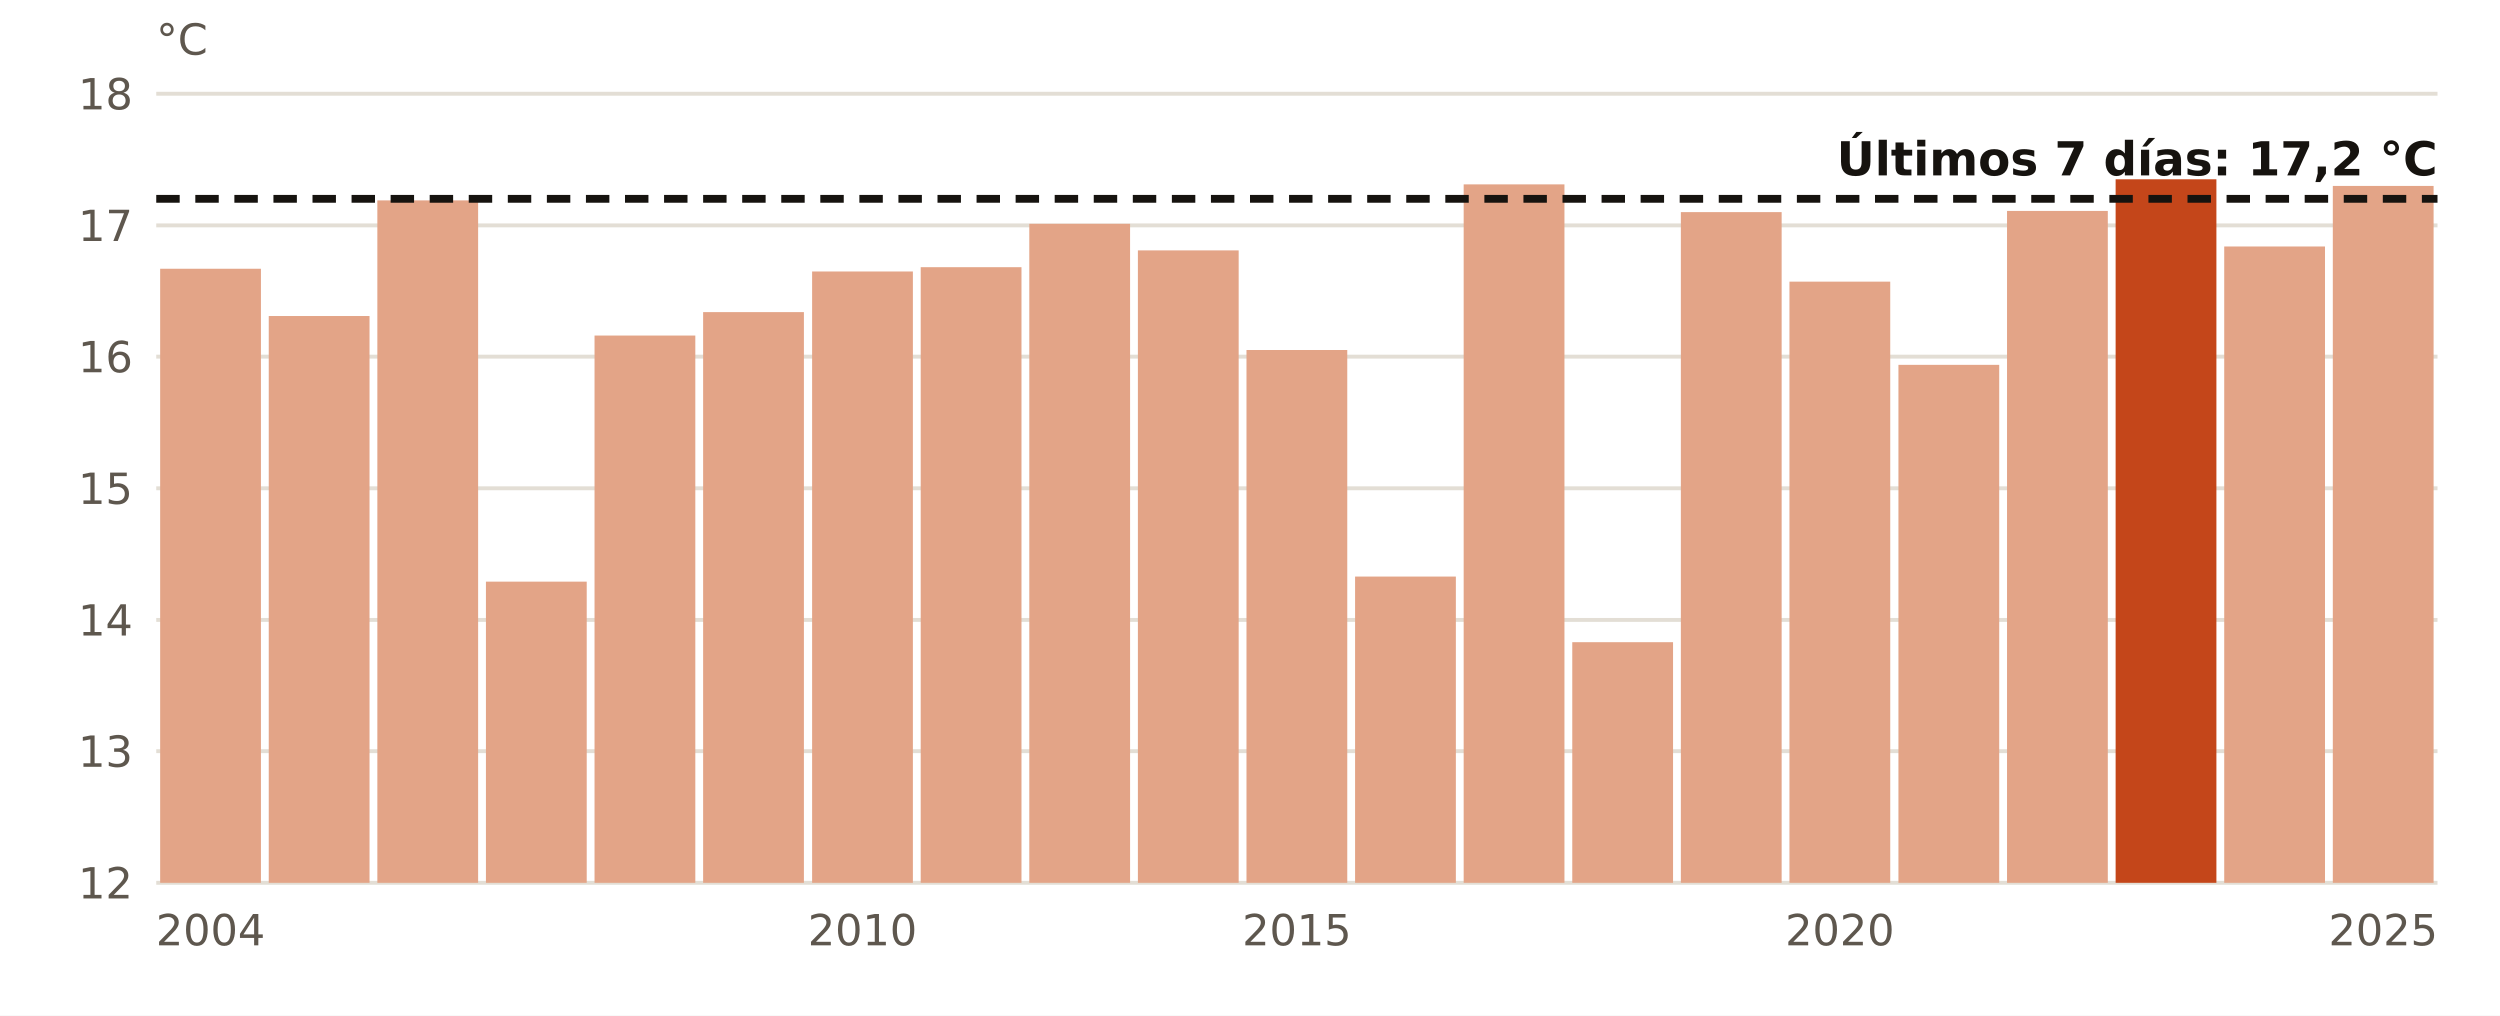
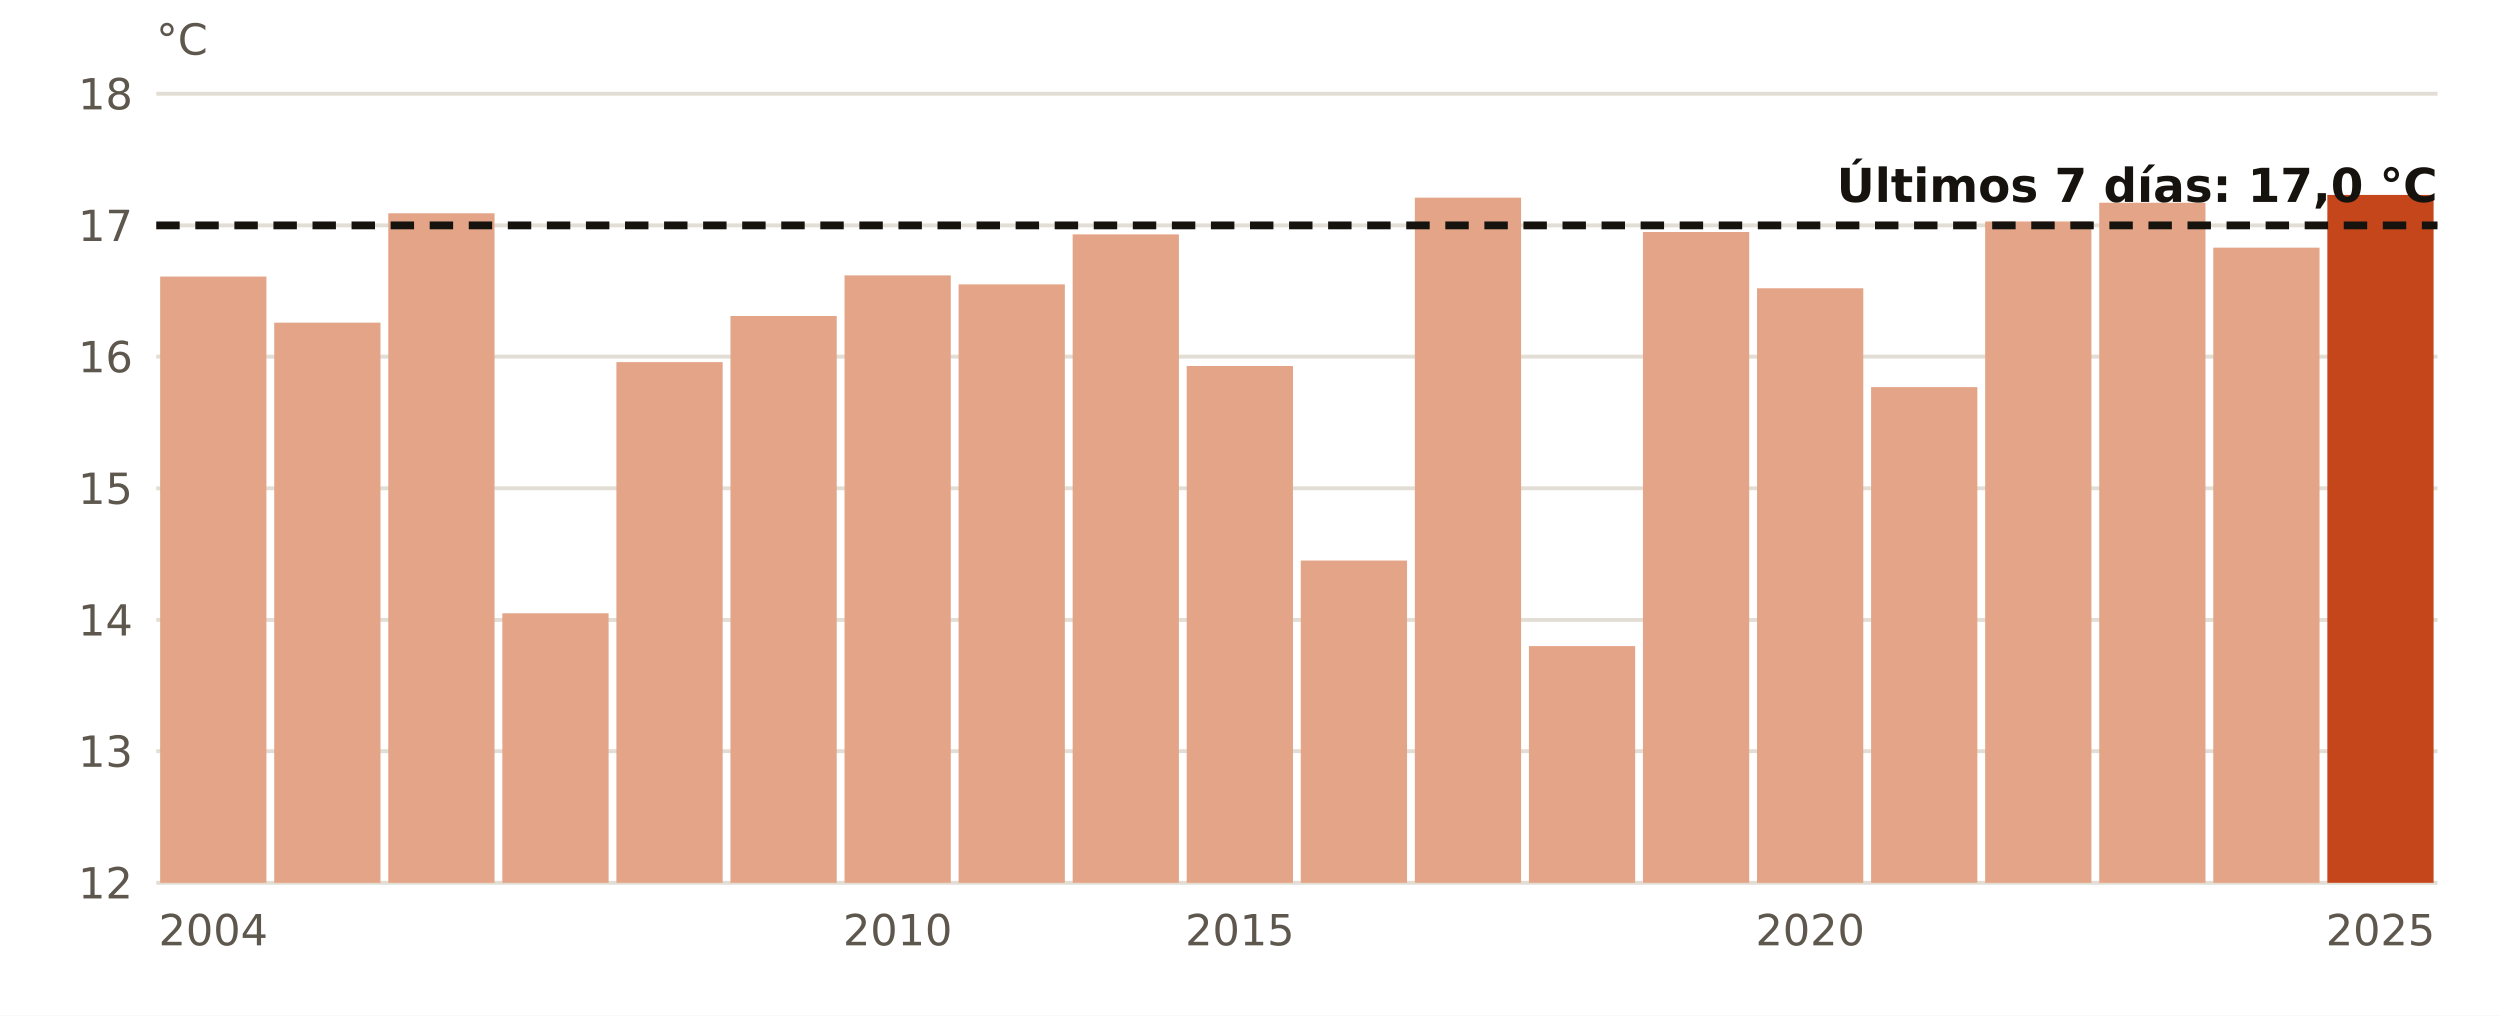
<svg xmlns="http://www.w3.org/2000/svg" viewBox="0 0 640 260" width="640" height="260" role="img" aria-label="El agua en Gijón en estas fechas, año a año">
  <rect width="640" height="260" fill="#FFFFFF" />
  <line x1="40" x2="624" y1="226.0" y2="226.0" stroke="#E3DED5" stroke-width="1" />
  <text x="34.0" y="230.0" font-size="11" fill="#5E574E" text-anchor="end" font-weight="400" font-family="Public Sans, DejaVu Sans, Arial, sans-serif">12</text>
  <line x1="40" x2="624" y1="192.3" y2="192.3" stroke="#E3DED5" stroke-width="1" />
  <text x="34.0" y="196.3" font-size="11" fill="#5E574E" text-anchor="end" font-weight="400" font-family="Public Sans, DejaVu Sans, Arial, sans-serif">13</text>
  <line x1="40" x2="624" y1="158.7" y2="158.7" stroke="#E3DED5" stroke-width="1" />
  <text x="34.0" y="162.7" font-size="11" fill="#5E574E" text-anchor="end" font-weight="400" font-family="Public Sans, DejaVu Sans, Arial, sans-serif">14</text>
  <line x1="40" x2="624" y1="125.0" y2="125.0" stroke="#E3DED5" stroke-width="1" />
  <text x="34.0" y="129.0" font-size="11" fill="#5E574E" text-anchor="end" font-weight="400" font-family="Public Sans, DejaVu Sans, Arial, sans-serif">15</text>
  <line x1="40" x2="624" y1="91.3" y2="91.3" stroke="#E3DED5" stroke-width="1" />
  <text x="34.0" y="95.3" font-size="11" fill="#5E574E" text-anchor="end" font-weight="400" font-family="Public Sans, DejaVu Sans, Arial, sans-serif">16</text>
  <line x1="40" x2="624" y1="57.7" y2="57.7" stroke="#E3DED5" stroke-width="1" />
  <text x="34.0" y="61.7" font-size="11" fill="#5E574E" text-anchor="end" font-weight="400" font-family="Public Sans, DejaVu Sans, Arial, sans-serif">17</text>
  <line x1="40" x2="624" y1="24.0" y2="24.0" stroke="#E3DED5" stroke-width="1" />
  <text x="34.0" y="28.0" font-size="11" fill="#5E574E" text-anchor="end" font-weight="400" font-family="Public Sans, DejaVu Sans, Arial, sans-serif">18</text>
-   <rect x="41.0" y="68.8" width="25.8" height="157.2" fill="#E3A487" />
-   <text x="53.9" y="242.0" font-size="11" fill="#5E574E" text-anchor="middle" font-weight="400" font-family="Public Sans, DejaVu Sans, Arial, sans-serif">2004</text>
-   <rect x="68.8" y="80.9" width="25.8" height="145.1" fill="#E3A487" />
-   <rect x="96.6" y="51.3" width="25.8" height="174.7" fill="#E3A487" />
-   <rect x="124.4" y="148.9" width="25.8" height="77.1" fill="#E3A487" />
-   <rect x="152.2" y="85.9" width="25.8" height="140.1" fill="#E3A487" />
-   <rect x="180.0" y="79.9" width="25.8" height="146.1" fill="#E3A487" />
-   <rect x="207.9" y="69.5" width="25.8" height="156.5" fill="#E3A487" />
-   <text x="220.8" y="242.0" font-size="11" fill="#5E574E" text-anchor="middle" font-weight="400" font-family="Public Sans, DejaVu Sans, Arial, sans-serif">2010</text>
-   <rect x="235.7" y="68.4" width="25.8" height="157.6" fill="#E3A487" />
-   <rect x="263.5" y="57.3" width="25.8" height="168.7" fill="#E3A487" />
-   <rect x="291.3" y="64.1" width="25.8" height="161.9" fill="#E3A487" />
-   <rect x="319.1" y="89.6" width="25.8" height="136.4" fill="#E3A487" />
-   <text x="332.0" y="242.0" font-size="11" fill="#5E574E" text-anchor="middle" font-weight="400" font-family="Public Sans, DejaVu Sans, Arial, sans-serif">2015</text>
-   <rect x="346.9" y="147.6" width="25.8" height="78.4" fill="#E3A487" />
-   <rect x="374.7" y="47.2" width="25.8" height="178.8" fill="#E3A487" />
-   <rect x="402.5" y="164.4" width="25.8" height="61.6" fill="#E3A487" />
-   <rect x="430.3" y="54.3" width="25.8" height="171.7" fill="#E3A487" />
-   <rect x="458.1" y="72.1" width="25.8" height="153.9" fill="#E3A487" />
-   <text x="471.0" y="242.0" font-size="11" fill="#5E574E" text-anchor="middle" font-weight="400" font-family="Public Sans, DejaVu Sans, Arial, sans-serif">2020</text>
-   <rect x="486.0" y="93.4" width="25.8" height="132.6" fill="#E3A487" />
-   <rect x="513.8" y="54.0" width="25.8" height="172.0" fill="#E3A487" />
-   <rect x="541.6" y="45.9" width="25.8" height="180.1" fill="#C4461A" />
-   <rect x="569.4" y="63.1" width="25.8" height="162.9" fill="#E3A487" />
-   <rect x="597.2" y="47.6" width="25.8" height="178.4" fill="#E3A487" />
-   <text x="610.1" y="242.0" font-size="11" fill="#5E574E" text-anchor="middle" font-weight="400" font-family="Public Sans, DejaVu Sans, Arial, sans-serif">2025</text>
-   <line x1="40" x2="624" y1="50.9" y2="50.9" stroke="#16130F" stroke-width="2" stroke-dasharray="6 4" />
-   <text x="624.0" y="44.9" font-size="12" fill="#16130F" text-anchor="end" font-weight="700" font-family="Public Sans, DejaVu Sans, Arial, sans-serif">Últimos 7 días: 17,2 °C</text>
+   <rect x="41.0" y="70.8" width="27.2" height="155.2" fill="#E3A487" />
+   <text x="54.6" y="242.0" font-size="11" fill="#5E574E" text-anchor="middle" font-weight="400" font-family="Public Sans, DejaVu Sans, Arial, sans-serif">2004</text>
+   <rect x="70.2" y="82.6" width="27.2" height="143.4" fill="#E3A487" />
+   <rect x="99.4" y="54.6" width="27.2" height="171.4" fill="#E3A487" />
+   <rect x="128.6" y="157.0" width="27.2" height="69.0" fill="#E3A487" />
+   <rect x="157.8" y="92.7" width="27.2" height="133.3" fill="#E3A487" />
+   <rect x="187.0" y="80.9" width="27.2" height="145.1" fill="#E3A487" />
+   <rect x="216.2" y="70.5" width="27.2" height="155.5" fill="#E3A487" />
+   <text x="229.8" y="242.0" font-size="11" fill="#5E574E" text-anchor="middle" font-weight="400" font-family="Public Sans, DejaVu Sans, Arial, sans-serif">2010</text>
+   <rect x="245.4" y="72.8" width="27.2" height="153.2" fill="#E3A487" />
+   <rect x="274.6" y="60.0" width="27.2" height="166.0" fill="#E3A487" />
+   <rect x="303.8" y="93.7" width="27.2" height="132.3" fill="#E3A487" />
+   <text x="317.4" y="242.0" font-size="11" fill="#5E574E" text-anchor="middle" font-weight="400" font-family="Public Sans, DejaVu Sans, Arial, sans-serif">2015</text>
+   <rect x="333.0" y="143.5" width="27.2" height="82.5" fill="#E3A487" />
+   <rect x="362.2" y="50.6" width="27.2" height="175.4" fill="#E3A487" />
+   <rect x="391.4" y="165.4" width="27.2" height="60.6" fill="#E3A487" />
+   <rect x="420.6" y="59.4" width="27.2" height="166.6" fill="#E3A487" />
+   <rect x="449.8" y="73.8" width="27.2" height="152.2" fill="#E3A487" />
+   <text x="463.4" y="242.0" font-size="11" fill="#5E574E" text-anchor="middle" font-weight="400" font-family="Public Sans, DejaVu Sans, Arial, sans-serif">2020</text>
+   <rect x="479.0" y="99.1" width="27.2" height="126.9" fill="#E3A487" />
+   <rect x="508.2" y="56.7" width="27.2" height="169.3" fill="#E3A487" />
+   <rect x="537.4" y="51.9" width="27.2" height="174.1" fill="#E3A487" />
+   <rect x="566.6" y="63.4" width="27.2" height="162.6" fill="#E3A487" />
+   <rect x="595.8" y="49.9" width="27.2" height="176.1" fill="#C4461A" />
+   <text x="609.4" y="242.0" font-size="11" fill="#5E574E" text-anchor="middle" font-weight="400" font-family="Public Sans, DejaVu Sans, Arial, sans-serif">2025</text>
+   <line x1="40" x2="624" y1="57.7" y2="57.7" stroke="#16130F" stroke-width="2" stroke-dasharray="6 4" />
+   <text x="624.0" y="51.7" font-size="12" fill="#16130F" text-anchor="end" font-weight="700" font-family="Public Sans, DejaVu Sans, Arial, sans-serif">Últimos 7 días: 17,0 °C</text>
  <text x="40.0" y="14.0" font-size="11" fill="#5E574E" text-anchor="start" font-weight="400" font-family="Public Sans, DejaVu Sans, Arial, sans-serif">°C</text>
</svg>
